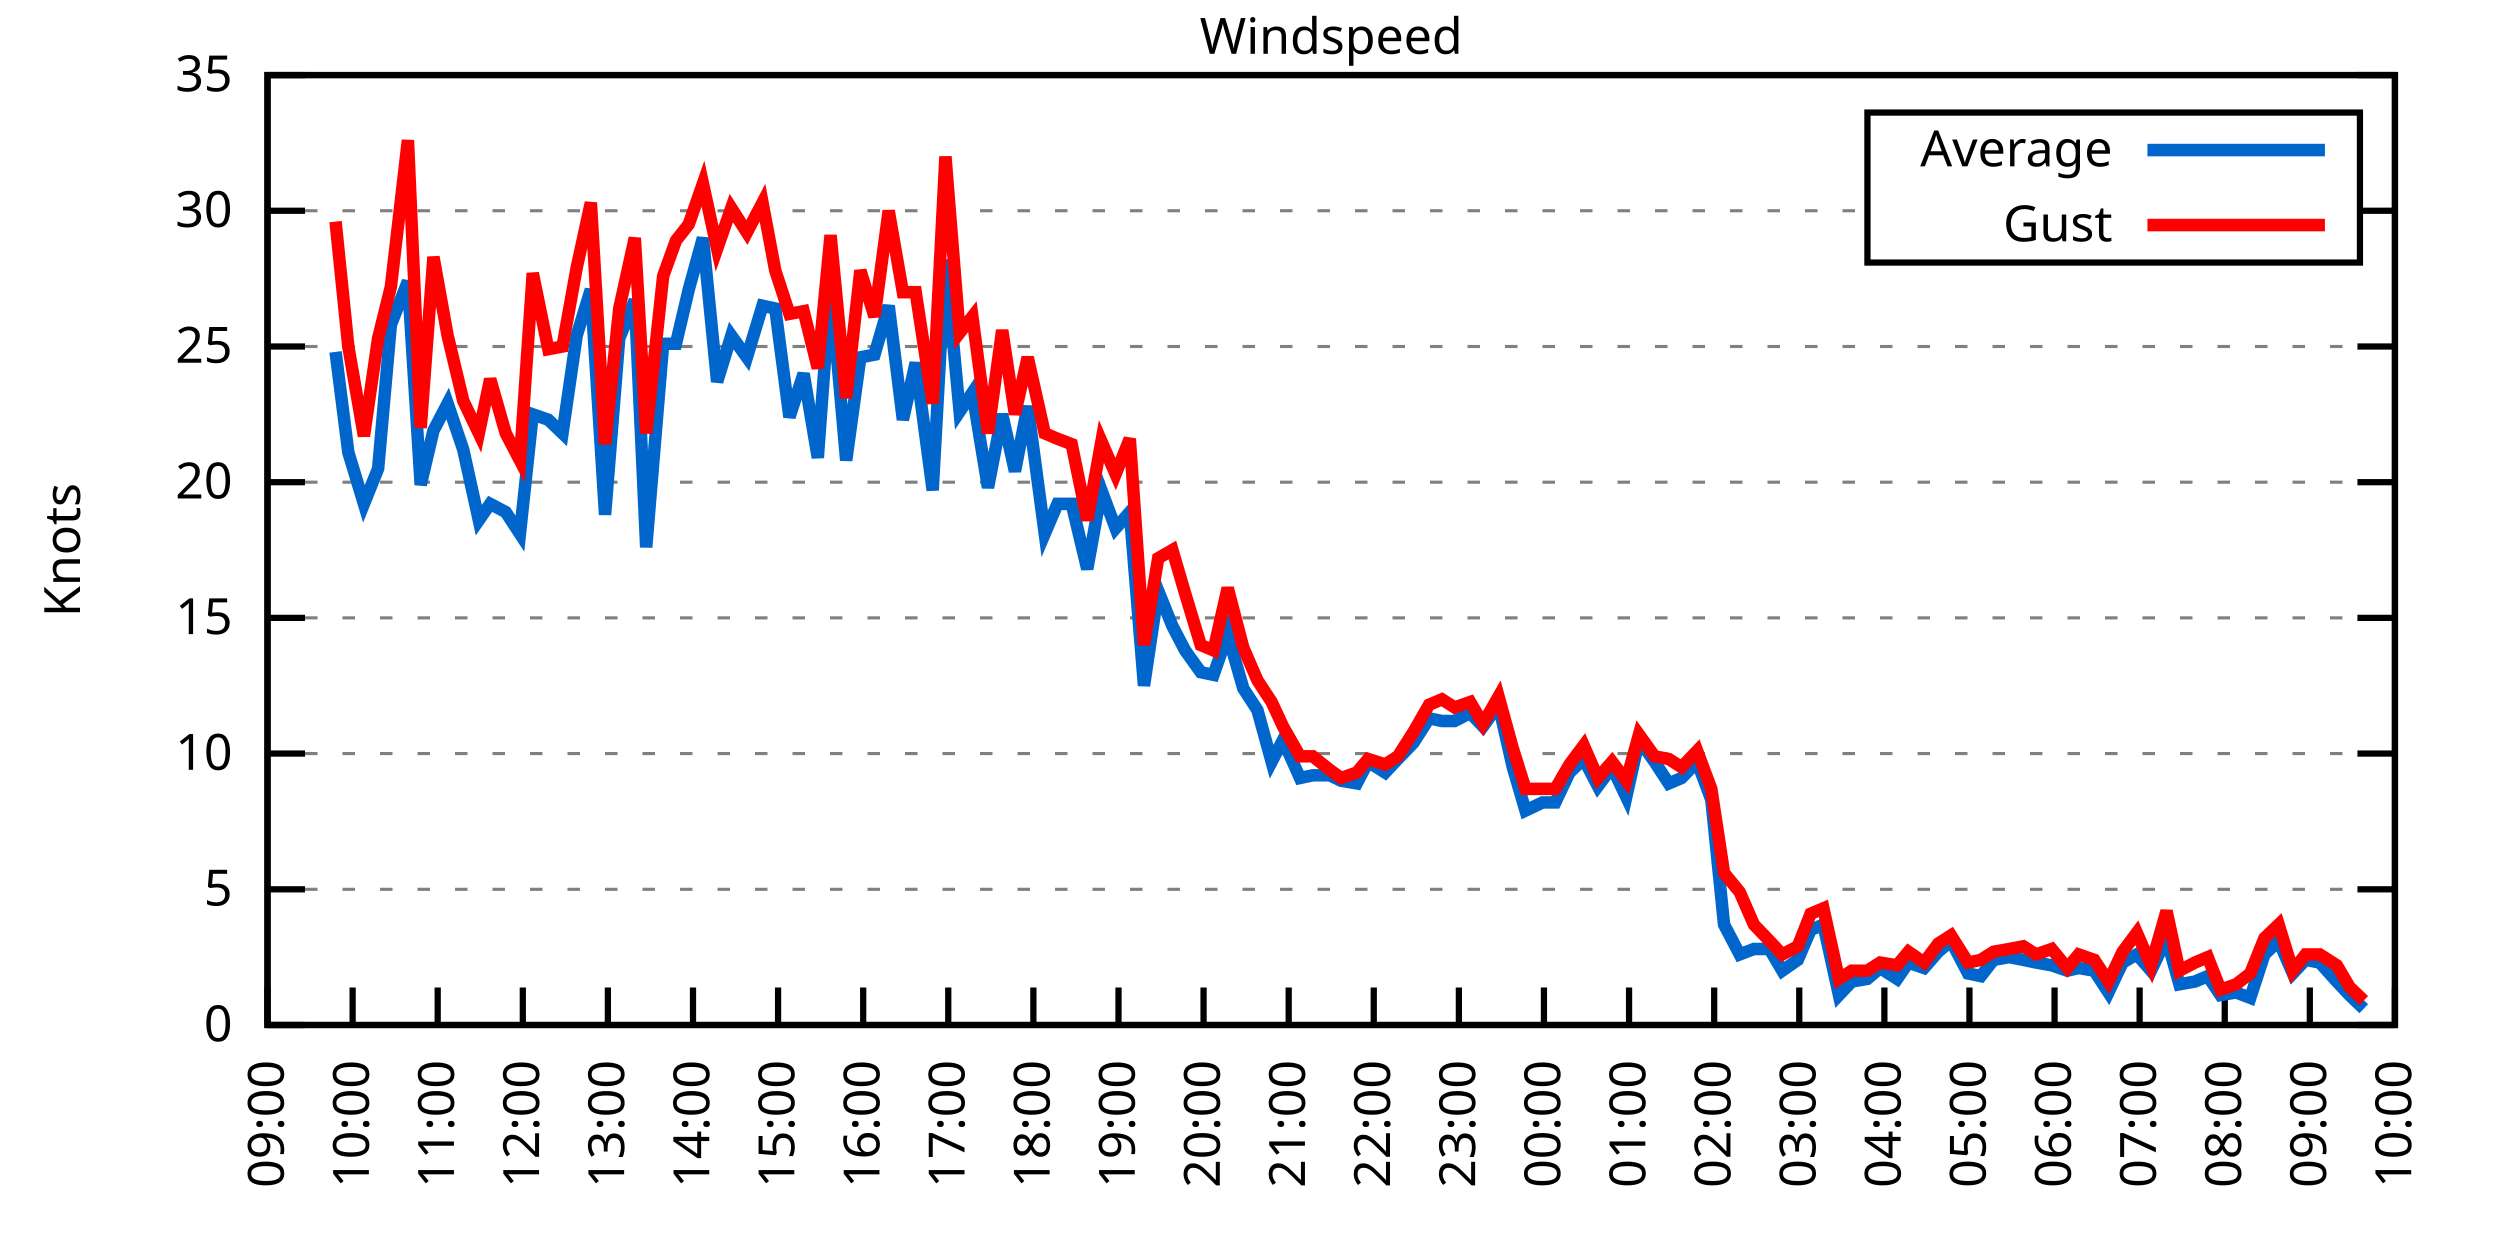
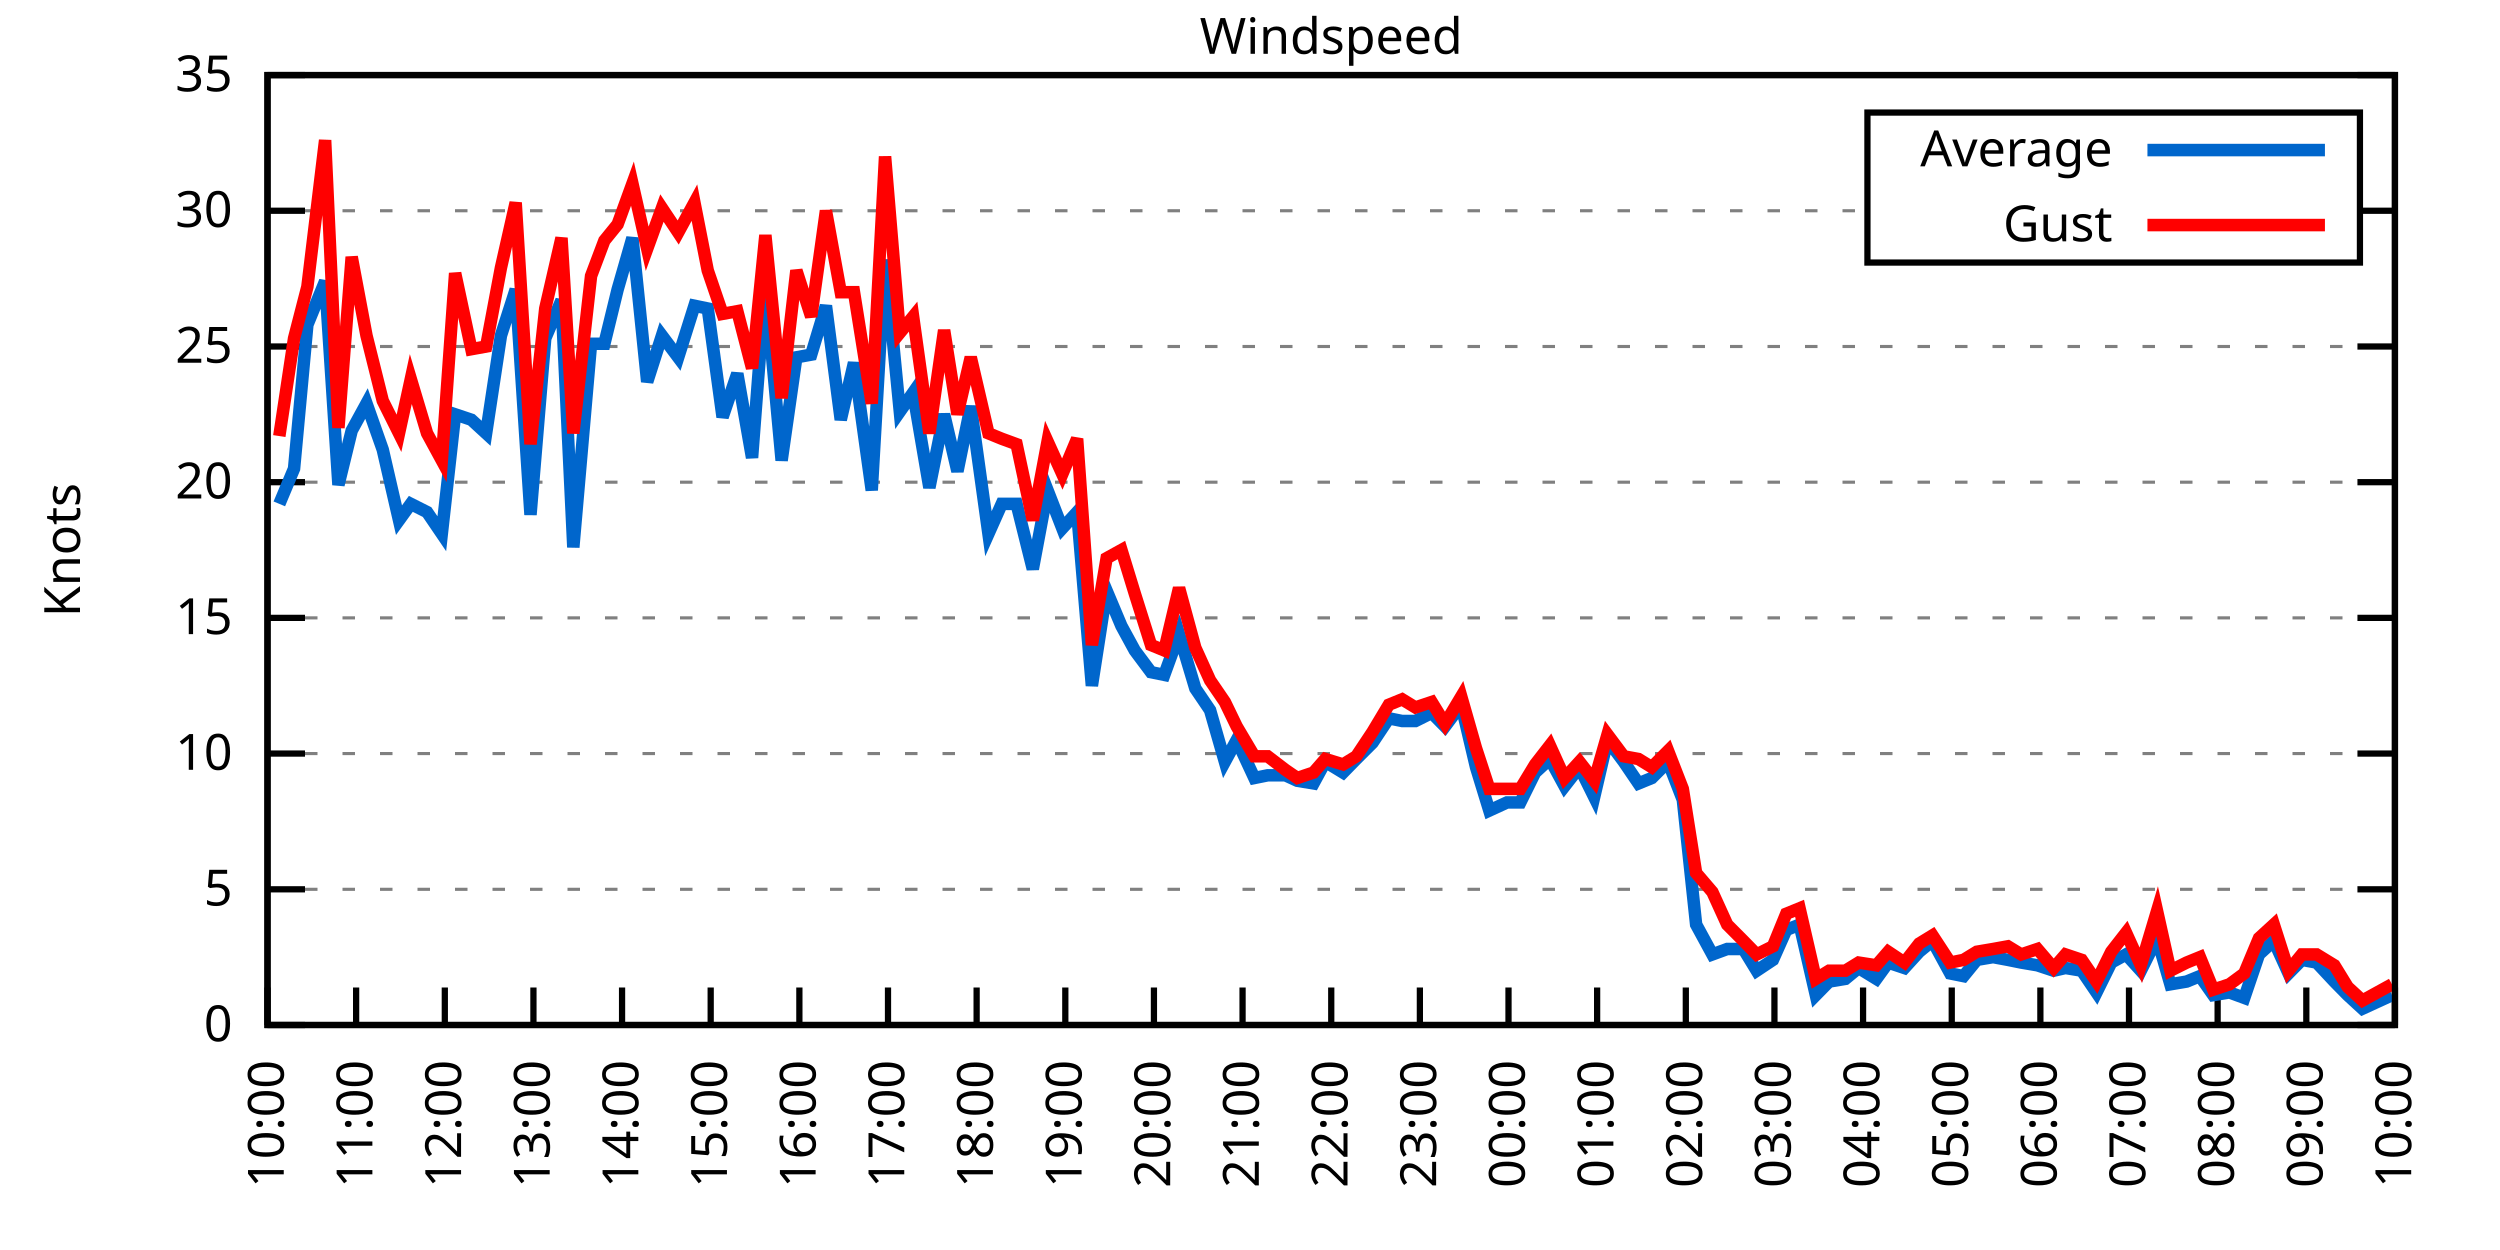
<svg xmlns="http://www.w3.org/2000/svg" xmlns:xlink="http://www.w3.org/1999/xlink" width="400" height="200" viewBox="0 0 400 200">
  <g id="gnuplot_canvas">
    <rect x="0" y="0" width="400" height="200" fill="none" />
    <defs>
      <circle id="gpDot" r="0.5" stroke-width="0.5" stroke="currentColor" />
      <path id="gpPt0" stroke-width="0.333" stroke="currentColor" d="M-1,0 h2 M0,-1 v2" />
      <path id="gpPt1" stroke-width="0.333" stroke="currentColor" d="M-1,-1 L1,1 M1,-1 L-1,1" />
      <path id="gpPt2" stroke-width="0.333" stroke="currentColor" d="M-1,0 L1,0 M0,-1 L0,1 M-1,-1 L1,1 M-1,1 L1,-1" />
      <rect id="gpPt3" stroke-width="0.333" stroke="currentColor" x="-1" y="-1" width="2" height="2" />
      <rect id="gpPt4" stroke-width="0.333" stroke="currentColor" fill="currentColor" x="-1" y="-1" width="2" height="2" />
      <circle id="gpPt5" stroke-width="0.333" stroke="currentColor" cx="0" cy="0" r="1" />
      <use xlink:href="#gpPt5" id="gpPt6" fill="currentColor" stroke="none" />
      <path id="gpPt7" stroke-width="0.333" stroke="currentColor" d="M0,-1.33 L-1.33,0.67 L1.33,0.67 z" />
      <use xlink:href="#gpPt7" id="gpPt8" fill="currentColor" stroke="none" />
      <use xlink:href="#gpPt7" id="gpPt9" stroke="currentColor" transform="rotate(180)" />
      <use xlink:href="#gpPt9" id="gpPt10" fill="currentColor" stroke="none" />
      <use xlink:href="#gpPt3" id="gpPt11" stroke="currentColor" transform="rotate(45)" />
      <use xlink:href="#gpPt11" id="gpPt12" fill="currentColor" stroke="none" />
      <path id="gpPt13" stroke-width="0.333" stroke="currentColor" d="M0,1.330 L1.265,0.411 L0.782,-1.067 L-0.782,-1.076 L-1.265,0.411 z" />
      <use xlink:href="#gpPt13" id="gpPt14" fill="currentColor" stroke="none" />
      <filter id="textbox" filterUnits="objectBoundingBox" x="0" y="0" height="1" width="1">
        <feFlood flood-color="white" flood-opacity="1" result="bgnd" />
        <feComposite in="SourceGraphic" in2="bgnd" operator="atop" />
      </filter>
      <filter id="greybox" filterUnits="objectBoundingBox" x="0" y="0" height="1" width="1">
        <feFlood flood-color="lightgrey" flood-opacity="1" result="grey" />
        <feComposite in="SourceGraphic" in2="grey" operator="atop" />
      </filter>
    </defs>
    <g fill="none" color="white" stroke="currentColor" stroke-width="1.00" stroke-linecap="butt" stroke-linejoin="miter">
</g>
    <g fill="none" color="black" stroke="currentColor" stroke-width="1.00" stroke-linecap="butt" stroke-linejoin="miter">
      <g stroke="none" shape-rendering="crispEdges">
        <polygon fill="rgb(255, 255, 255)" points="42.80,164.00 383.18,164.00 383.18,12.02 42.80,12.02 " />
      </g>
    </g>
    <g fill="none" color="black" stroke="currentColor" stroke-width="1.00" stroke-linecap="butt" stroke-linejoin="miter">
</g>
    <g fill="none" color="black" stroke="black" stroke-width="0.50" stroke-linecap="butt" stroke-linejoin="miter">
</g>
    <g fill="none" color="gray" stroke="currentColor" stroke-width="0.50" stroke-linecap="butt" stroke-linejoin="miter">
      <path stroke="gray" stroke-dasharray="2,4" class="gridline" d="M42.80,164.00 L383.19,164.00  " />
    </g>
    <g fill="none" color="gray" stroke="gray" stroke-width="1.00" stroke-linecap="butt" stroke-linejoin="miter">
</g>
    <g fill="none" color="black" stroke="currentColor" stroke-width="1.00" stroke-linecap="butt" stroke-linejoin="miter">
      <path stroke="black" d="M42.80,164.00 L48.80,164.00 M383.19,164.00 L377.19,164.00  " />
      <g transform="translate(37.20,166.60)" stroke="none" fill="black" font-family="Sans" font-size="8.00" text-anchor="end">
        <text>
          <tspan font-family="Sans"> 0</tspan>
        </text>
      </g>
    </g>
    <g fill="none" color="black" stroke="currentColor" stroke-width="1.00" stroke-linecap="butt" stroke-linejoin="miter">
</g>
    <g fill="none" color="black" stroke="black" stroke-width="0.50" stroke-linecap="butt" stroke-linejoin="miter">
</g>
    <g fill="none" color="gray" stroke="currentColor" stroke-width="0.50" stroke-linecap="butt" stroke-linejoin="miter">
      <path stroke="gray" stroke-dasharray="2,4" class="gridline" d="M42.80,142.29 L383.19,142.29  " />
    </g>
    <g fill="none" color="gray" stroke="gray" stroke-width="1.00" stroke-linecap="butt" stroke-linejoin="miter">
</g>
    <g fill="none" color="black" stroke="currentColor" stroke-width="1.00" stroke-linecap="butt" stroke-linejoin="miter">
      <path stroke="black" d="M42.80,142.29 L48.80,142.29 M383.19,142.29 L377.19,142.29  " />
      <g transform="translate(37.20,144.89)" stroke="none" fill="black" font-family="Sans" font-size="8.00" text-anchor="end">
        <text>
          <tspan font-family="Sans"> 5</tspan>
        </text>
      </g>
    </g>
    <g fill="none" color="black" stroke="currentColor" stroke-width="1.00" stroke-linecap="butt" stroke-linejoin="miter">
</g>
    <g fill="none" color="black" stroke="black" stroke-width="0.50" stroke-linecap="butt" stroke-linejoin="miter">
</g>
    <g fill="none" color="gray" stroke="currentColor" stroke-width="0.50" stroke-linecap="butt" stroke-linejoin="miter">
      <path stroke="gray" stroke-dasharray="2,4" class="gridline" d="M42.80,120.57 L383.19,120.57  " />
    </g>
    <g fill="none" color="gray" stroke="gray" stroke-width="1.00" stroke-linecap="butt" stroke-linejoin="miter">
</g>
    <g fill="none" color="black" stroke="currentColor" stroke-width="1.00" stroke-linecap="butt" stroke-linejoin="miter">
      <path stroke="black" d="M42.80,120.57 L48.80,120.57 M383.19,120.57 L377.19,120.57  " />
      <g transform="translate(37.20,123.17)" stroke="none" fill="black" font-family="Sans" font-size="8.00" text-anchor="end">
        <text>
          <tspan font-family="Sans"> 10</tspan>
        </text>
      </g>
    </g>
    <g fill="none" color="black" stroke="currentColor" stroke-width="1.00" stroke-linecap="butt" stroke-linejoin="miter">
</g>
    <g fill="none" color="black" stroke="black" stroke-width="0.50" stroke-linecap="butt" stroke-linejoin="miter">
</g>
    <g fill="none" color="gray" stroke="currentColor" stroke-width="0.50" stroke-linecap="butt" stroke-linejoin="miter">
      <path stroke="gray" stroke-dasharray="2,4" class="gridline" d="M42.80,98.86 L383.19,98.86  " />
    </g>
    <g fill="none" color="gray" stroke="gray" stroke-width="1.00" stroke-linecap="butt" stroke-linejoin="miter">
</g>
    <g fill="none" color="black" stroke="currentColor" stroke-width="1.00" stroke-linecap="butt" stroke-linejoin="miter">
      <path stroke="black" d="M42.80,98.86 L48.80,98.86 M383.19,98.86 L377.19,98.86  " />
      <g transform="translate(37.20,101.46)" stroke="none" fill="black" font-family="Sans" font-size="8.00" text-anchor="end">
        <text>
          <tspan font-family="Sans"> 15</tspan>
        </text>
      </g>
    </g>
    <g fill="none" color="black" stroke="currentColor" stroke-width="1.00" stroke-linecap="butt" stroke-linejoin="miter">
</g>
    <g fill="none" color="black" stroke="black" stroke-width="0.50" stroke-linecap="butt" stroke-linejoin="miter">
</g>
    <g fill="none" color="gray" stroke="currentColor" stroke-width="0.50" stroke-linecap="butt" stroke-linejoin="miter">
      <path stroke="gray" stroke-dasharray="2,4" class="gridline" d="M42.80,77.15 L383.19,77.15  " />
    </g>
    <g fill="none" color="gray" stroke="gray" stroke-width="1.00" stroke-linecap="butt" stroke-linejoin="miter">
</g>
    <g fill="none" color="black" stroke="currentColor" stroke-width="1.00" stroke-linecap="butt" stroke-linejoin="miter">
      <path stroke="black" d="M42.80,77.15 L48.80,77.15 M383.19,77.15 L377.19,77.15  " />
      <g transform="translate(37.20,79.75)" stroke="none" fill="black" font-family="Sans" font-size="8.00" text-anchor="end">
        <text>
          <tspan font-family="Sans"> 20</tspan>
        </text>
      </g>
    </g>
    <g fill="none" color="black" stroke="currentColor" stroke-width="1.00" stroke-linecap="butt" stroke-linejoin="miter">
</g>
    <g fill="none" color="black" stroke="black" stroke-width="0.50" stroke-linecap="butt" stroke-linejoin="miter">
</g>
    <g fill="none" color="gray" stroke="currentColor" stroke-width="0.50" stroke-linecap="butt" stroke-linejoin="miter">
      <path stroke="gray" stroke-dasharray="2,4" class="gridline" d="M42.80,55.44 L383.19,55.44  " />
    </g>
    <g fill="none" color="gray" stroke="gray" stroke-width="1.00" stroke-linecap="butt" stroke-linejoin="miter">
</g>
    <g fill="none" color="black" stroke="currentColor" stroke-width="1.00" stroke-linecap="butt" stroke-linejoin="miter">
      <path stroke="black" d="M42.80,55.44 L48.80,55.44 M383.19,55.44 L377.19,55.44  " />
      <g transform="translate(37.20,58.04)" stroke="none" fill="black" font-family="Sans" font-size="8.00" text-anchor="end">
        <text>
          <tspan font-family="Sans"> 25</tspan>
        </text>
      </g>
    </g>
    <g fill="none" color="black" stroke="currentColor" stroke-width="1.00" stroke-linecap="butt" stroke-linejoin="miter">
</g>
    <g fill="none" color="black" stroke="black" stroke-width="0.50" stroke-linecap="butt" stroke-linejoin="miter">
</g>
    <g fill="none" color="gray" stroke="currentColor" stroke-width="0.50" stroke-linecap="butt" stroke-linejoin="miter">
      <path stroke="gray" stroke-dasharray="2,4" class="gridline" d="M42.80,33.72 L298.79,33.72 M377.59,33.72 L383.19,33.72  " />
    </g>
    <g fill="none" color="gray" stroke="gray" stroke-width="1.00" stroke-linecap="butt" stroke-linejoin="miter">
</g>
    <g fill="none" color="black" stroke="currentColor" stroke-width="1.00" stroke-linecap="butt" stroke-linejoin="miter">
      <path stroke="black" d="M42.80,33.72 L48.80,33.72 M383.19,33.72 L377.19,33.72  " />
      <g transform="translate(37.20,36.32)" stroke="none" fill="black" font-family="Sans" font-size="8.00" text-anchor="end">
        <text>
          <tspan font-family="Sans"> 30</tspan>
        </text>
      </g>
    </g>
    <g fill="none" color="black" stroke="currentColor" stroke-width="1.00" stroke-linecap="butt" stroke-linejoin="miter">
</g>
    <g fill="none" color="black" stroke="black" stroke-width="0.50" stroke-linecap="butt" stroke-linejoin="miter">
</g>
    <g fill="none" color="gray" stroke="currentColor" stroke-width="0.50" stroke-linecap="butt" stroke-linejoin="miter">
      <path stroke="gray" stroke-dasharray="2,4" class="gridline" d="M42.80,12.01 L383.19,12.01  " />
    </g>
    <g fill="none" color="gray" stroke="gray" stroke-width="1.00" stroke-linecap="butt" stroke-linejoin="miter">
</g>
    <g fill="none" color="black" stroke="currentColor" stroke-width="1.00" stroke-linecap="butt" stroke-linejoin="miter">
      <path stroke="black" d="M42.80,12.01 L48.80,12.01 M383.19,12.01 L377.19,12.01  " />
      <g transform="translate(37.20,14.61)" stroke="none" fill="black" font-family="Sans" font-size="8.00" text-anchor="end">
        <text>
          <tspan font-family="Sans"> 35</tspan>
        </text>
      </g>
    </g>
    <g fill="none" color="black" stroke="currentColor" stroke-width="1.00" stroke-linecap="butt" stroke-linejoin="miter">
      <path stroke="black" d="M42.80,164.00 L42.80,158.00  " />
      <g transform="translate(45.40,169.60) rotate(270.00)" stroke="none" fill="black" font-family="Sans" font-size="8.00" text-anchor="end">
        <text>
-           <tspan font-family="Sans">09:00</tspan>
-         </text>
-       </g>
-     </g>
-     <g fill="none" color="black" stroke="currentColor" stroke-width="1.00" stroke-linecap="butt" stroke-linejoin="miter">
-       <path stroke="black" d="M56.42,164.00 L56.42,158.00  " />
-       <g transform="translate(59.02,169.60) rotate(270.00)" stroke="none" fill="black" font-family="Sans" font-size="8.00" text-anchor="end">
-         <text>
          <tspan font-family="Sans">10:00</tspan>
        </text>
      </g>
    </g>
    <g fill="none" color="black" stroke="currentColor" stroke-width="1.00" stroke-linecap="butt" stroke-linejoin="miter">
-       <path stroke="black" d="M70.03,164.00 L70.03,158.00  " />
-       <g transform="translate(72.63,169.60) rotate(270.00)" stroke="none" fill="black" font-family="Sans" font-size="8.00" text-anchor="end">
+       <path stroke="black" d="M56.98,164.00 L56.98,158.00  " />
+       <g transform="translate(59.58,169.60) rotate(270.00)" stroke="none" fill="black" font-family="Sans" font-size="8.00" text-anchor="end">
        <text>
          <tspan font-family="Sans">11:00</tspan>
        </text>
      </g>
    </g>
    <g fill="none" color="black" stroke="currentColor" stroke-width="1.00" stroke-linecap="butt" stroke-linejoin="miter">
-       <path stroke="black" d="M83.65,164.00 L83.65,158.00  " />
-       <g transform="translate(86.25,169.60) rotate(270.00)" stroke="none" fill="black" font-family="Sans" font-size="8.00" text-anchor="end">
+       <path stroke="black" d="M71.17,164.00 L71.17,158.00  " />
+       <g transform="translate(73.77,169.60) rotate(270.00)" stroke="none" fill="black" font-family="Sans" font-size="8.00" text-anchor="end">
        <text>
          <tspan font-family="Sans">12:00</tspan>
        </text>
      </g>
    </g>
    <g fill="none" color="black" stroke="currentColor" stroke-width="1.00" stroke-linecap="butt" stroke-linejoin="miter">
-       <path stroke="black" d="M97.26,164.00 L97.26,158.00  " />
-       <g transform="translate(99.86,169.60) rotate(270.00)" stroke="none" fill="black" font-family="Sans" font-size="8.00" text-anchor="end">
+       <path stroke="black" d="M85.35,164.00 L85.35,158.00  " />
+       <g transform="translate(87.95,169.60) rotate(270.00)" stroke="none" fill="black" font-family="Sans" font-size="8.00" text-anchor="end">
        <text>
          <tspan font-family="Sans">13:00</tspan>
        </text>
      </g>
    </g>
    <g fill="none" color="black" stroke="currentColor" stroke-width="1.00" stroke-linecap="butt" stroke-linejoin="miter">
-       <path stroke="black" d="M110.88,164.00 L110.88,158.00  " />
-       <g transform="translate(113.48,169.60) rotate(270.00)" stroke="none" fill="black" font-family="Sans" font-size="8.00" text-anchor="end">
+       <path stroke="black" d="M99.53,164.00 L99.53,158.00  " />
+       <g transform="translate(102.13,169.60) rotate(270.00)" stroke="none" fill="black" font-family="Sans" font-size="8.00" text-anchor="end">
        <text>
          <tspan font-family="Sans">14:00</tspan>
        </text>
      </g>
    </g>
    <g fill="none" color="black" stroke="currentColor" stroke-width="1.00" stroke-linecap="butt" stroke-linejoin="miter">
-       <path stroke="black" d="M124.49,164.00 L124.49,158.00  " />
-       <g transform="translate(127.09,169.60) rotate(270.00)" stroke="none" fill="black" font-family="Sans" font-size="8.00" text-anchor="end">
+       <path stroke="black" d="M113.71,164.00 L113.71,158.00  " />
+       <g transform="translate(116.31,169.60) rotate(270.00)" stroke="none" fill="black" font-family="Sans" font-size="8.00" text-anchor="end">
        <text>
          <tspan font-family="Sans">15:00</tspan>
        </text>
      </g>
    </g>
    <g fill="none" color="black" stroke="currentColor" stroke-width="1.00" stroke-linecap="butt" stroke-linejoin="miter">
-       <path stroke="black" d="M138.11,164.00 L138.11,158.00  " />
-       <g transform="translate(140.71,169.60) rotate(270.00)" stroke="none" fill="black" font-family="Sans" font-size="8.00" text-anchor="end">
+       <path stroke="black" d="M127.90,164.00 L127.90,158.00  " />
+       <g transform="translate(130.50,169.60) rotate(270.00)" stroke="none" fill="black" font-family="Sans" font-size="8.00" text-anchor="end">
        <text>
          <tspan font-family="Sans">16:00</tspan>
        </text>
      </g>
    </g>
    <g fill="none" color="black" stroke="currentColor" stroke-width="1.00" stroke-linecap="butt" stroke-linejoin="miter">
-       <path stroke="black" d="M151.72,164.00 L151.72,158.00  " />
-       <g transform="translate(154.32,169.60) rotate(270.00)" stroke="none" fill="black" font-family="Sans" font-size="8.00" text-anchor="end">
+       <path stroke="black" d="M142.08,164.00 L142.08,158.00  " />
+       <g transform="translate(144.68,169.60) rotate(270.00)" stroke="none" fill="black" font-family="Sans" font-size="8.00" text-anchor="end">
        <text>
          <tspan font-family="Sans">17:00</tspan>
        </text>
      </g>
    </g>
    <g fill="none" color="black" stroke="currentColor" stroke-width="1.00" stroke-linecap="butt" stroke-linejoin="miter">
-       <path stroke="black" d="M165.34,164.00 L165.34,158.00  " />
-       <g transform="translate(167.94,169.60) rotate(270.00)" stroke="none" fill="black" font-family="Sans" font-size="8.00" text-anchor="end">
+       <path stroke="black" d="M156.26,164.00 L156.26,158.00  " />
+       <g transform="translate(158.86,169.60) rotate(270.00)" stroke="none" fill="black" font-family="Sans" font-size="8.00" text-anchor="end">
        <text>
          <tspan font-family="Sans">18:00</tspan>
        </text>
      </g>
    </g>
    <g fill="none" color="black" stroke="currentColor" stroke-width="1.00" stroke-linecap="butt" stroke-linejoin="miter">
-       <path stroke="black" d="M178.96,164.00 L178.96,158.00  " />
-       <g transform="translate(181.56,169.60) rotate(270.00)" stroke="none" fill="black" font-family="Sans" font-size="8.00" text-anchor="end">
+       <path stroke="black" d="M170.45,164.00 L170.45,158.00  " />
+       <g transform="translate(173.05,169.60) rotate(270.00)" stroke="none" fill="black" font-family="Sans" font-size="8.00" text-anchor="end">
        <text>
          <tspan font-family="Sans">19:00</tspan>
        </text>
      </g>
    </g>
    <g fill="none" color="black" stroke="currentColor" stroke-width="1.00" stroke-linecap="butt" stroke-linejoin="miter">
-       <path stroke="black" d="M192.57,164.00 L192.57,158.00  " />
-       <g transform="translate(195.17,169.60) rotate(270.00)" stroke="none" fill="black" font-family="Sans" font-size="8.00" text-anchor="end">
+       <path stroke="black" d="M184.63,164.00 L184.63,158.00  " />
+       <g transform="translate(187.23,169.60) rotate(270.00)" stroke="none" fill="black" font-family="Sans" font-size="8.00" text-anchor="end">
        <text>
          <tspan font-family="Sans">20:00</tspan>
        </text>
      </g>
    </g>
    <g fill="none" color="black" stroke="currentColor" stroke-width="1.00" stroke-linecap="butt" stroke-linejoin="miter">
-       <path stroke="black" d="M206.19,164.00 L206.19,158.00  " />
-       <g transform="translate(208.79,169.60) rotate(270.00)" stroke="none" fill="black" font-family="Sans" font-size="8.00" text-anchor="end">
+       <path stroke="black" d="M198.81,164.00 L198.81,158.00  " />
+       <g transform="translate(201.41,169.60) rotate(270.00)" stroke="none" fill="black" font-family="Sans" font-size="8.00" text-anchor="end">
        <text>
          <tspan font-family="Sans">21:00</tspan>
        </text>
      </g>
    </g>
    <g fill="none" color="black" stroke="currentColor" stroke-width="1.00" stroke-linecap="butt" stroke-linejoin="miter">
-       <path stroke="black" d="M219.80,164.00 L219.80,158.00  " />
-       <g transform="translate(222.40,169.60) rotate(270.00)" stroke="none" fill="black" font-family="Sans" font-size="8.00" text-anchor="end">
+       <path stroke="black" d="M213.00,164.00 L213.00,158.00  " />
+       <g transform="translate(215.60,169.60) rotate(270.00)" stroke="none" fill="black" font-family="Sans" font-size="8.00" text-anchor="end">
        <text>
          <tspan font-family="Sans">22:00</tspan>
        </text>
      </g>
    </g>
    <g fill="none" color="black" stroke="currentColor" stroke-width="1.00" stroke-linecap="butt" stroke-linejoin="miter">
-       <path stroke="black" d="M233.42,164.00 L233.42,158.00  " />
-       <g transform="translate(236.02,169.60) rotate(270.00)" stroke="none" fill="black" font-family="Sans" font-size="8.00" text-anchor="end">
+       <path stroke="black" d="M227.18,164.00 L227.18,158.00  " />
+       <g transform="translate(229.78,169.60) rotate(270.00)" stroke="none" fill="black" font-family="Sans" font-size="8.00" text-anchor="end">
        <text>
          <tspan font-family="Sans">23:00</tspan>
        </text>
      </g>
    </g>
    <g fill="none" color="black" stroke="currentColor" stroke-width="1.00" stroke-linecap="butt" stroke-linejoin="miter">
-       <path stroke="black" d="M247.03,164.00 L247.03,158.00  " />
-       <g transform="translate(249.63,169.60) rotate(270.00)" stroke="none" fill="black" font-family="Sans" font-size="8.00" text-anchor="end">
+       <path stroke="black" d="M241.36,164.00 L241.36,158.00  " />
+       <g transform="translate(243.96,169.60) rotate(270.00)" stroke="none" fill="black" font-family="Sans" font-size="8.00" text-anchor="end">
        <text>
          <tspan font-family="Sans">00:00</tspan>
        </text>
      </g>
    </g>
    <g fill="none" color="black" stroke="currentColor" stroke-width="1.00" stroke-linecap="butt" stroke-linejoin="miter">
-       <path stroke="black" d="M260.65,164.00 L260.65,158.00  " />
-       <g transform="translate(263.25,169.60) rotate(270.00)" stroke="none" fill="black" font-family="Sans" font-size="8.00" text-anchor="end">
+       <path stroke="black" d="M255.54,164.00 L255.54,158.00  " />
+       <g transform="translate(258.14,169.60) rotate(270.00)" stroke="none" fill="black" font-family="Sans" font-size="8.00" text-anchor="end">
        <text>
          <tspan font-family="Sans">01:00</tspan>
        </text>
      </g>
    </g>
    <g fill="none" color="black" stroke="currentColor" stroke-width="1.00" stroke-linecap="butt" stroke-linejoin="miter">
-       <path stroke="black" d="M274.27,164.00 L274.27,158.00  " />
-       <g transform="translate(276.87,169.60) rotate(270.00)" stroke="none" fill="black" font-family="Sans" font-size="8.00" text-anchor="end">
+       <path stroke="black" d="M269.73,164.00 L269.73,158.00  " />
+       <g transform="translate(272.33,169.60) rotate(270.00)" stroke="none" fill="black" font-family="Sans" font-size="8.00" text-anchor="end">
        <text>
          <tspan font-family="Sans">02:00</tspan>
        </text>
      </g>
    </g>
    <g fill="none" color="black" stroke="currentColor" stroke-width="1.00" stroke-linecap="butt" stroke-linejoin="miter">
-       <path stroke="black" d="M287.88,164.00 L287.88,158.00  " />
-       <g transform="translate(290.48,169.60) rotate(270.00)" stroke="none" fill="black" font-family="Sans" font-size="8.00" text-anchor="end">
+       <path stroke="black" d="M283.91,164.00 L283.91,158.00  " />
+       <g transform="translate(286.51,169.60) rotate(270.00)" stroke="none" fill="black" font-family="Sans" font-size="8.00" text-anchor="end">
        <text>
          <tspan font-family="Sans">03:00</tspan>
        </text>
      </g>
    </g>
    <g fill="none" color="black" stroke="currentColor" stroke-width="1.00" stroke-linecap="butt" stroke-linejoin="miter">
-       <path stroke="black" d="M301.50,164.00 L301.50,158.00  " />
-       <g transform="translate(304.10,169.60) rotate(270.00)" stroke="none" fill="black" font-family="Sans" font-size="8.00" text-anchor="end">
+       <path stroke="black" d="M298.09,164.00 L298.09,158.00  " />
+       <g transform="translate(300.69,169.60) rotate(270.00)" stroke="none" fill="black" font-family="Sans" font-size="8.00" text-anchor="end">
        <text>
          <tspan font-family="Sans">04:00</tspan>
        </text>
      </g>
    </g>
    <g fill="none" color="black" stroke="currentColor" stroke-width="1.00" stroke-linecap="butt" stroke-linejoin="miter">
-       <path stroke="black" d="M315.11,164.00 L315.11,158.00  " />
-       <g transform="translate(317.71,169.60) rotate(270.00)" stroke="none" fill="black" font-family="Sans" font-size="8.00" text-anchor="end">
+       <path stroke="black" d="M312.28,164.00 L312.28,158.00  " />
+       <g transform="translate(314.88,169.60) rotate(270.00)" stroke="none" fill="black" font-family="Sans" font-size="8.00" text-anchor="end">
        <text>
          <tspan font-family="Sans">05:00</tspan>
        </text>
      </g>
    </g>
    <g fill="none" color="black" stroke="currentColor" stroke-width="1.00" stroke-linecap="butt" stroke-linejoin="miter">
-       <path stroke="black" d="M328.73,164.00 L328.73,158.00  " />
-       <g transform="translate(331.33,169.60) rotate(270.00)" stroke="none" fill="black" font-family="Sans" font-size="8.00" text-anchor="end">
+       <path stroke="black" d="M326.46,164.00 L326.46,158.00  " />
+       <g transform="translate(329.06,169.60) rotate(270.00)" stroke="none" fill="black" font-family="Sans" font-size="8.00" text-anchor="end">
        <text>
          <tspan font-family="Sans">06:00</tspan>
        </text>
      </g>
    </g>
    <g fill="none" color="black" stroke="currentColor" stroke-width="1.00" stroke-linecap="butt" stroke-linejoin="miter">
-       <path stroke="black" d="M342.34,164.00 L342.34,158.00  " />
-       <g transform="translate(344.94,169.60) rotate(270.00)" stroke="none" fill="black" font-family="Sans" font-size="8.00" text-anchor="end">
+       <path stroke="black" d="M340.64,164.00 L340.64,158.00  " />
+       <g transform="translate(343.24,169.60) rotate(270.00)" stroke="none" fill="black" font-family="Sans" font-size="8.00" text-anchor="end">
        <text>
          <tspan font-family="Sans">07:00</tspan>
        </text>
      </g>
    </g>
    <g fill="none" color="black" stroke="currentColor" stroke-width="1.00" stroke-linecap="butt" stroke-linejoin="miter">
-       <path stroke="black" d="M355.96,164.00 L355.96,158.00  " />
-       <g transform="translate(358.56,169.60) rotate(270.00)" stroke="none" fill="black" font-family="Sans" font-size="8.00" text-anchor="end">
+       <path stroke="black" d="M354.82,164.00 L354.82,158.00  " />
+       <g transform="translate(357.42,169.60) rotate(270.00)" stroke="none" fill="black" font-family="Sans" font-size="8.00" text-anchor="end">
        <text>
          <tspan font-family="Sans">08:00</tspan>
        </text>
      </g>
    </g>
    <g fill="none" color="black" stroke="currentColor" stroke-width="1.00" stroke-linecap="butt" stroke-linejoin="miter">
-       <path stroke="black" d="M369.57,164.00 L369.57,158.00  " />
-       <g transform="translate(372.17,169.60) rotate(270.00)" stroke="none" fill="black" font-family="Sans" font-size="8.00" text-anchor="end">
+       <path stroke="black" d="M369.01,164.00 L369.01,158.00  " />
+       <g transform="translate(371.61,169.60) rotate(270.00)" stroke="none" fill="black" font-family="Sans" font-size="8.00" text-anchor="end">
        <text>
          <tspan font-family="Sans">09:00</tspan>
        </text>
      </g>
    </g>
    <g fill="none" color="black" stroke="currentColor" stroke-width="1.00" stroke-linecap="butt" stroke-linejoin="miter">
      <path stroke="black" d="M383.19,164.00 L383.19,158.00  " />
      <g transform="translate(385.79,169.60) rotate(270.00)" stroke="none" fill="black" font-family="Sans" font-size="8.00" text-anchor="end">
        <text>
          <tspan font-family="Sans">10:00</tspan>
        </text>
      </g>
    </g>
    <g fill="none" color="black" stroke="currentColor" stroke-width="1.00" stroke-linecap="butt" stroke-linejoin="miter">
</g>
    <g fill="none" color="black" stroke="currentColor" stroke-width="1.00" stroke-linecap="butt" stroke-linejoin="miter">
      <path stroke="black" d="M42.80,12.01 L42.80,164.00 L383.19,164.00 L383.19,12.01 L42.80,12.01 Z  " />
    </g>
    <g fill="none" color="black" stroke="currentColor" stroke-width="1.00" stroke-linecap="butt" stroke-linejoin="miter">
</g>
    <g fill="none" color="black" stroke="currentColor" stroke-width="1.00" stroke-linecap="butt" stroke-linejoin="miter">
      <path stroke="black" d="M298.79,42.01 L298.79,18.01 L377.59,18.01 L377.59,42.01 L298.79,42.01 Z  " />
    </g>
    <g id="Windspeed_plot_1">
      <g fill="none" color="white" stroke="black" stroke-width="2.00" stroke-linecap="butt" stroke-linejoin="miter">
</g>
      <g fill="none" color="black" stroke="currentColor" stroke-width="2.00" stroke-linecap="butt" stroke-linejoin="miter">
        <g transform="translate(337.99,26.61)" stroke="none" fill="black" font-family="Sans" font-size="8.00" text-anchor="end">
          <text>
            <tspan font-family="Sans">Average</tspan>
          </text>
        </g>
      </g>
      <g fill="none" color="black" stroke="currentColor" stroke-width="2.00" stroke-linecap="butt" stroke-linejoin="miter">
-         <path stroke="rgb(  0, 102, 204)" d="M343.59,24.01 L371.99,24.01 M53.69,56.30 L55.73,72.37 L58.23,80.62 L60.50,74.98 L62.54,51.96 L65.27,45.01   L67.31,77.58 L69.35,68.90 L71.62,64.56 L74.12,71.94 L76.61,83.23 L78.43,80.62 L80.92,81.93 L83.19,85.40   L85.24,66.29 L87.73,67.16 L90.00,69.33 L92.27,53.70 L94.54,46.32 L96.81,82.36 L99.08,54.13 L101.57,48.05   L103.39,87.57 L106.11,55.00 L108.15,55.00 L110.20,46.32 L112.47,38.07 L114.74,61.08 L117.01,53.70 L119.50,57.17   L122.00,48.92 L124.04,49.36 L126.31,66.73 L128.58,59.78 L130.85,73.24 L132.89,45.45 L135.39,73.67 L137.66,57.17   L139.92,56.74 L142.19,48.92 L144.46,67.16 L146.51,58.04 L149.23,78.45 L151.27,41.54 L153.54,65.86 L155.58,62.82   L158.08,78.02 L160.35,66.29 L162.39,75.41 L164.43,64.99 L167.16,85.40 L169.20,80.62 L171.47,80.62 L173.96,91.04   L176.23,78.45 L178.50,84.53 L180.77,81.93 L183.04,109.72 L185.31,94.52 L187.58,100.16 L189.62,104.07 L192.12,107.55   L194.16,107.98 L196.43,101.47 L198.93,110.15 L201.19,113.63 L203.46,121.88 L205.28,118.40 L208.00,124.48 L210.04,124.05   L212.77,124.05 L214.58,124.92 L217.08,125.35 L218.90,121.88 L221.62,123.61 L223.66,121.44 L226.16,118.84 L228.65,114.93   L230.70,115.36 L232.74,115.36 L235.23,114.06 L237.28,116.23 L239.77,112.76 L242.04,122.75 L244.08,129.69 L246.81,128.39   L248.85,128.39 L251.12,123.61 L253.39,121.44 L255.66,125.79 L257.93,122.75 L260.20,127.52 L262.24,118.40 L264.73,121.88   L267.00,125.35 L269.05,124.48 L271.54,121.88 L273.81,127.96 L275.85,147.93 L278.35,152.71 L280.62,151.84 L283.12,151.84   L285.16,155.31 L287.65,153.58 L289.70,148.80 L291.74,147.93 L294.23,159.22 L296.28,157.05 L298.77,156.62 L300.82,154.88   L303.54,156.62 L305.35,154.01 L307.85,154.88 L310.12,152.28 L312.16,150.54 L314.89,155.75 L316.93,156.18 L318.97,153.58   L321.47,153.14 L323.74,153.58 L325.78,154.01 L328.27,154.45 L330.77,155.31 L332.59,154.88 L335.08,155.31 L337.35,158.79   L339.62,154.01 L341.89,152.71 L344.16,155.31 L346.65,150.10 L348.70,157.49 L351.19,157.05 L353.24,156.18 L355.28,159.22   L357.77,158.79 L360.04,159.66 L362.31,152.71 L364.58,150.54 L366.85,155.75 L368.89,153.58 L371.16,154.01 L373.89,157.05   L375.93,159.22 L378.20,161.39  " />
+         <path stroke="rgb(  0, 102, 204)" d="M343.59,24.01 L371.99,24.01 M44.69,80.62 L47.05,74.98 L49.18,51.96 L52.02,45.01 L54.15,77.58 L56.27,68.90   L58.64,64.56 L61.24,71.94 L63.84,83.23 L65.73,80.62 L68.33,81.93 L70.69,85.40 L72.82,66.29 L75.42,67.16   L77.78,69.33 L80.15,53.70 L82.51,46.32 L84.88,82.36 L87.24,54.13 L89.84,48.05 L91.73,87.57 L94.57,55.00   L96.70,55.00 L98.82,46.32 L101.19,38.07 L103.55,61.08 L105.91,53.70 L108.51,57.17 L111.11,48.92 L113.24,49.36   L115.61,66.73 L117.97,59.78 L120.33,73.24 L122.46,45.45 L125.06,73.67 L127.42,57.17 L129.79,56.74 L132.15,48.92   L134.52,67.16 L136.64,58.04 L139.48,78.45 L141.61,41.54 L143.97,65.86 L146.10,62.82 L148.70,78.02 L151.06,66.29   L153.19,75.41 L155.32,64.99 L158.15,85.40 L160.28,80.62 L162.65,80.62 L165.25,91.04 L167.61,78.45 L169.97,84.53   L172.34,81.93 L174.70,109.72 L177.06,94.52 L179.43,100.16 L181.56,104.07 L184.16,107.55 L186.28,107.98 L188.65,101.47   L191.25,110.15 L193.61,113.63 L195.98,121.88 L197.87,118.40 L200.70,124.48 L202.83,124.05 L205.67,124.05 L207.56,124.92   L210.16,125.35 L212.05,121.88 L214.89,123.61 L217.01,121.44 L219.61,118.84 L222.21,114.93 L224.34,115.36 L226.47,115.36   L229.07,114.06 L231.20,116.23 L233.80,112.76 L236.16,122.75 L238.29,129.69 L241.12,128.39 L243.25,128.39 L245.62,123.61   L247.98,121.44 L250.34,125.79 L252.71,122.75 L255.07,127.52 L257.20,118.40 L259.80,121.88 L262.16,125.35 L264.29,124.48   L266.89,121.88 L269.25,127.96 L271.38,147.93 L273.98,152.71 L276.35,151.84 L278.95,151.84 L281.07,155.31 L283.67,153.58   L285.80,148.80 L287.93,147.93 L290.53,159.22 L292.66,157.05 L295.26,156.62 L297.38,154.88 L300.22,156.62 L302.11,154.01   L304.71,154.88 L307.08,152.28 L309.20,150.54 L312.04,155.75 L314.17,156.18 L316.29,153.58 L318.89,153.14 L321.26,153.58   L323.39,154.01 L325.99,154.45 L328.59,155.31 L330.48,154.88 L333.08,155.31 L335.44,158.79 L337.80,154.01 L340.17,152.71   L342.53,155.31 L345.13,150.10 L347.26,157.49 L349.86,157.05 L351.99,156.18 L354.12,159.22 L356.72,158.79 L359.08,159.66   L361.44,152.71 L363.81,150.54 L366.17,155.75 L368.30,153.58 L370.66,154.01 L373.50,157.05 L375.63,159.22 L377.99,161.39   L382.72,159.22  " />
      </g>
    </g>
    <g id="Windspeed_plot_2">
      <g fill="none" color="black" stroke="currentColor" stroke-width="2.00" stroke-linecap="butt" stroke-linejoin="miter">
        <g transform="translate(337.99,38.61)" stroke="none" fill="black" font-family="Sans" font-size="8.00" text-anchor="end">
          <text>
            <tspan font-family="Sans">Gust</tspan>
          </text>
        </g>
      </g>
      <g fill="none" color="black" stroke="currentColor" stroke-width="2.00" stroke-linecap="butt" stroke-linejoin="miter">
-         <path stroke="rgb(255,   0,   0)" d="M343.59,36.01 L371.99,36.01 M53.69,35.46 L55.73,55.44 L58.23,69.77 L60.50,54.13 L62.54,45.88 L65.27,22.43   L67.31,68.46 L69.35,41.11 L71.62,53.70 L74.12,64.12 L76.61,69.33 L78.43,60.65 L80.92,69.33 L83.19,73.67   L85.24,43.71 L87.73,55.87 L90.00,55.44 L92.27,42.84 L94.54,32.42 L96.81,71.07 L99.08,49.36 L101.57,38.07   L103.39,69.33 L106.11,44.15 L108.15,38.50 L110.20,35.89 L112.47,29.38 L114.74,39.80 L117.01,33.29 L119.50,37.20   L122.00,32.42 L124.04,43.28 L126.31,50.22 L128.58,49.79 L130.85,58.91 L132.89,37.63 L135.39,63.69 L137.66,43.28   L139.92,50.66 L142.19,33.72 L144.46,46.75 L146.51,46.75 L149.23,64.56 L151.27,25.04 L153.54,53.26 L155.58,50.66   L158.08,69.33 L160.35,52.83 L162.39,66.29 L164.43,57.17 L167.16,69.33 L169.20,70.20 L171.47,71.07 L173.96,83.23   L176.23,70.63 L178.50,75.85 L180.77,70.20 L183.04,103.20 L185.31,89.31 L187.58,88.00 L189.62,94.95 L192.12,103.20   L194.16,104.07 L196.43,94.08 L198.93,103.64 L201.19,108.85 L203.46,112.32 L205.28,116.23 L208.00,121.01 L210.04,121.01   L212.77,123.18 L214.58,124.48 L217.08,123.61 L218.90,121.44 L221.62,122.31 L223.66,121.01 L226.16,117.10 L228.65,112.76   L230.70,111.89 L232.74,113.19 L235.23,112.32 L237.28,115.80 L239.77,111.45 L242.04,119.71 L244.08,126.22 L246.81,126.22   L248.85,126.22 L251.12,122.31 L253.39,119.27 L255.66,124.48 L257.93,121.88 L260.20,124.92 L262.24,117.53 L264.73,121.01   L267.00,121.44 L269.05,122.75 L271.54,120.14 L273.81,126.22 L275.85,139.68 L278.35,142.72 L280.62,147.93 L283.12,150.54   L285.16,152.71 L287.65,151.41 L289.70,146.20 L291.74,145.33 L294.23,156.62 L296.28,155.31 L298.77,155.31 L300.82,154.01   L303.54,154.45 L305.35,152.28 L307.85,154.01 L310.12,150.97 L312.16,149.67 L314.89,154.01 L316.93,153.58 L318.97,152.28   L321.47,151.84 L323.74,151.41 L325.78,152.71 L328.27,151.84 L330.77,154.88 L332.59,152.71 L335.08,153.58 L337.35,157.05   L339.62,152.28 L341.89,149.24 L344.16,154.45 L346.65,145.76 L348.70,155.31 L351.19,154.01 L353.24,153.14 L355.28,158.35   L357.77,157.49 L360.04,155.75 L362.31,150.10 L364.58,147.93 L366.85,155.31 L368.89,152.71 L371.16,152.71 L373.89,154.45   L375.93,157.92 L378.20,160.09  " />
+         <path stroke="rgb(255,   0,   0)" d="M343.59,36.01 L371.99,36.01 M44.69,69.77 L47.05,54.13 L49.18,45.88 L52.02,22.43 L54.15,68.46 L56.27,41.11   L58.64,53.70 L61.24,64.12 L63.84,69.33 L65.73,60.65 L68.33,69.33 L70.69,73.67 L72.82,43.71 L75.42,55.87   L77.78,55.44 L80.15,42.84 L82.51,32.42 L84.88,71.07 L87.24,49.36 L89.84,38.07 L91.73,69.33 L94.57,44.15   L96.70,38.50 L98.82,35.89 L101.19,29.38 L103.55,39.80 L105.91,33.29 L108.51,37.20 L111.11,32.42 L113.24,43.28   L115.61,50.22 L117.97,49.79 L120.33,58.91 L122.46,37.63 L125.06,63.69 L127.42,43.28 L129.79,50.66 L132.15,33.72   L134.52,46.75 L136.64,46.75 L139.48,64.56 L141.61,25.04 L143.97,53.26 L146.10,50.66 L148.70,69.33 L151.06,52.83   L153.19,66.29 L155.32,57.17 L158.15,69.33 L160.28,70.20 L162.65,71.07 L165.25,83.23 L167.61,70.63 L169.97,75.85   L172.34,70.20 L174.70,103.20 L177.06,89.31 L179.43,88.00 L181.56,94.95 L184.16,103.20 L186.28,104.07 L188.65,94.08   L191.25,103.64 L193.61,108.85 L195.98,112.32 L197.87,116.23 L200.70,121.01 L202.83,121.01 L205.67,123.18 L207.56,124.48   L210.16,123.61 L212.05,121.44 L214.89,122.31 L217.01,121.01 L219.61,117.10 L222.21,112.76 L224.34,111.89 L226.47,113.19   L229.07,112.32 L231.20,115.80 L233.80,111.45 L236.16,119.71 L238.29,126.22 L241.12,126.22 L243.25,126.22 L245.62,122.31   L247.98,119.27 L250.34,124.48 L252.71,121.88 L255.07,124.92 L257.20,117.53 L259.80,121.01 L262.16,121.44 L264.29,122.75   L266.89,120.14 L269.25,126.22 L271.38,139.68 L273.98,142.72 L276.35,147.93 L278.95,150.54 L281.07,152.71 L283.67,151.41   L285.80,146.20 L287.93,145.33 L290.53,156.62 L292.66,155.31 L295.26,155.31 L297.38,154.01 L300.22,154.45 L302.11,152.28   L304.71,154.01 L307.08,150.97 L309.20,149.67 L312.04,154.01 L314.17,153.58 L316.29,152.28 L318.89,151.84 L321.26,151.41   L323.39,152.71 L325.99,151.84 L328.59,154.88 L330.48,152.71 L333.08,153.58 L335.44,157.05 L337.80,152.28 L340.17,149.24   L342.53,154.45 L345.13,145.76 L347.26,155.31 L349.86,154.01 L351.99,153.14 L354.12,158.35 L356.72,157.49 L359.08,155.75   L361.44,150.10 L363.81,147.93 L366.17,155.31 L368.30,152.71 L370.66,152.71 L373.50,154.45 L375.63,157.92 L377.99,160.09   L382.72,157.49  " />
      </g>
    </g>
    <g fill="none" color="black" stroke="currentColor" stroke-width="2.00" stroke-linecap="butt" stroke-linejoin="miter">
</g>
    <g fill="none" color="black" stroke="black" stroke-width="1.00" stroke-linecap="butt" stroke-linejoin="miter">
</g>
    <g fill="none" color="black" stroke="currentColor" stroke-width="1.00" stroke-linecap="butt" stroke-linejoin="miter">
      <path stroke="black" d="M42.80,12.01 L42.80,164.00 L383.19,164.00 L383.19,12.01 L42.80,12.01 Z  " />
      <g transform="translate(12.80,88.01) rotate(270.00)" stroke="none" fill="black" font-family="Sans" font-size="8.00" text-anchor="middle">
        <text>
          <tspan font-family="Sans">Knots</tspan>
        </text>
      </g>
    </g>
    <g fill="none" color="black" stroke="currentColor" stroke-width="1.00" stroke-linecap="butt" stroke-linejoin="miter">
</g>
    <g fill="none" color="black" stroke="currentColor" stroke-width="1.00" stroke-linecap="butt" stroke-linejoin="miter">
      <g transform="translate(212.99,8.61)" stroke="none" fill="black" font-family="Sans" font-size="8.00" text-anchor="middle">
        <text>
          <tspan font-family="Sans">Windspeed</tspan>
        </text>
      </g>
    </g>
    <g fill="none" color="black" stroke="currentColor" stroke-width="1.00" stroke-linecap="butt" stroke-linejoin="miter">
</g>
  </g>
</svg>
